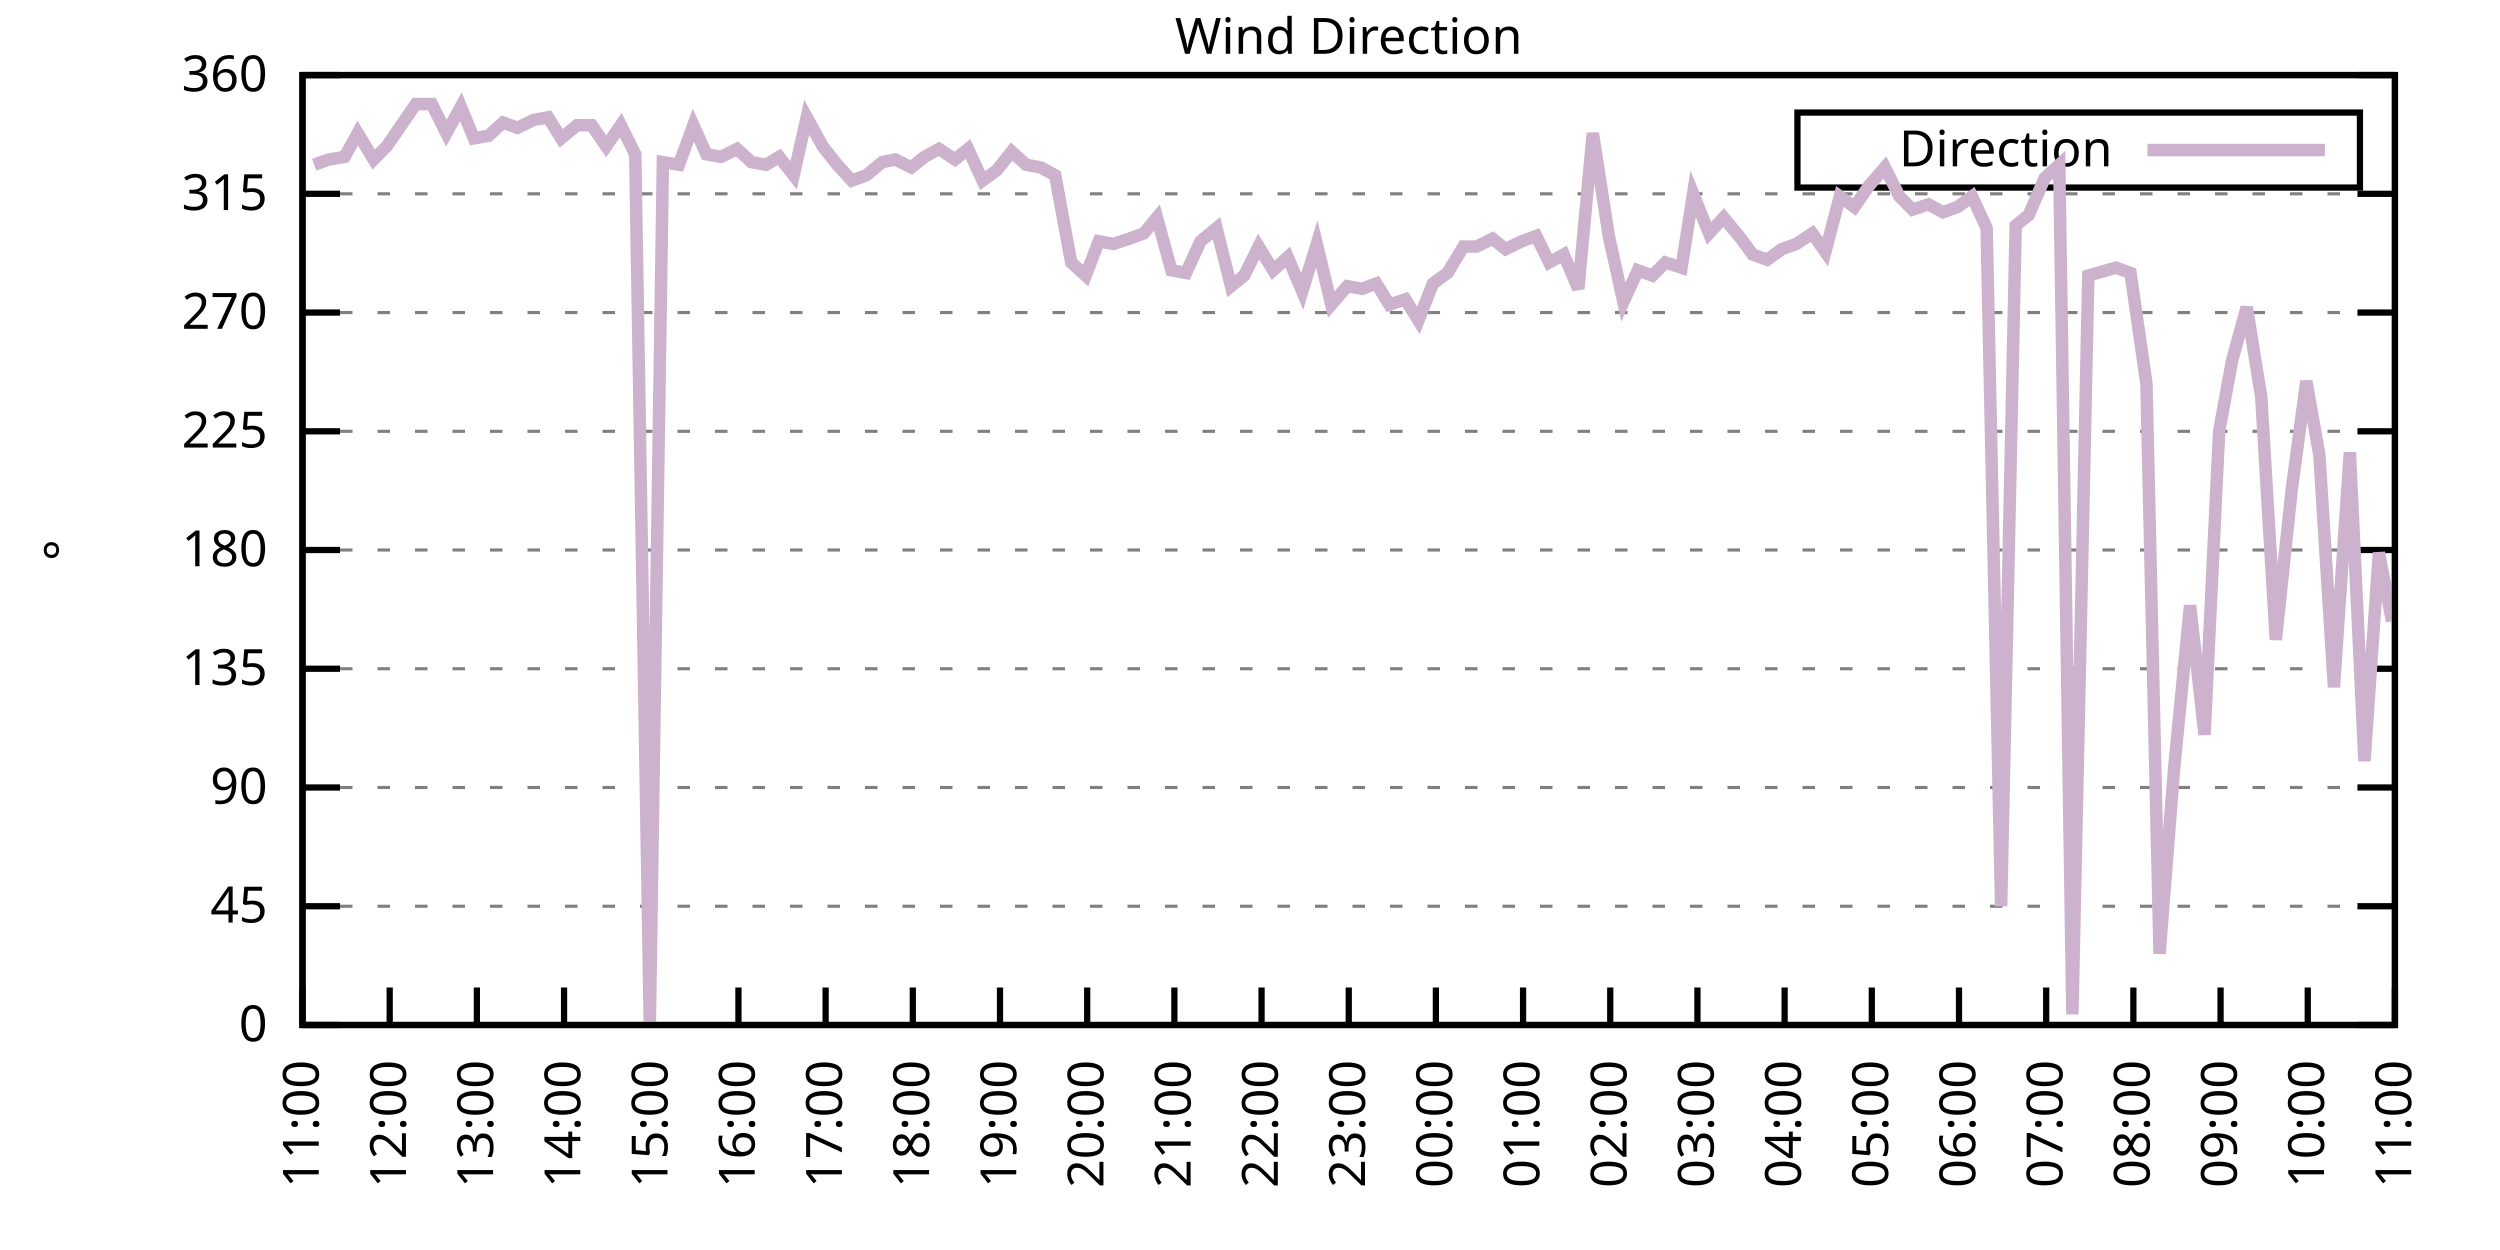
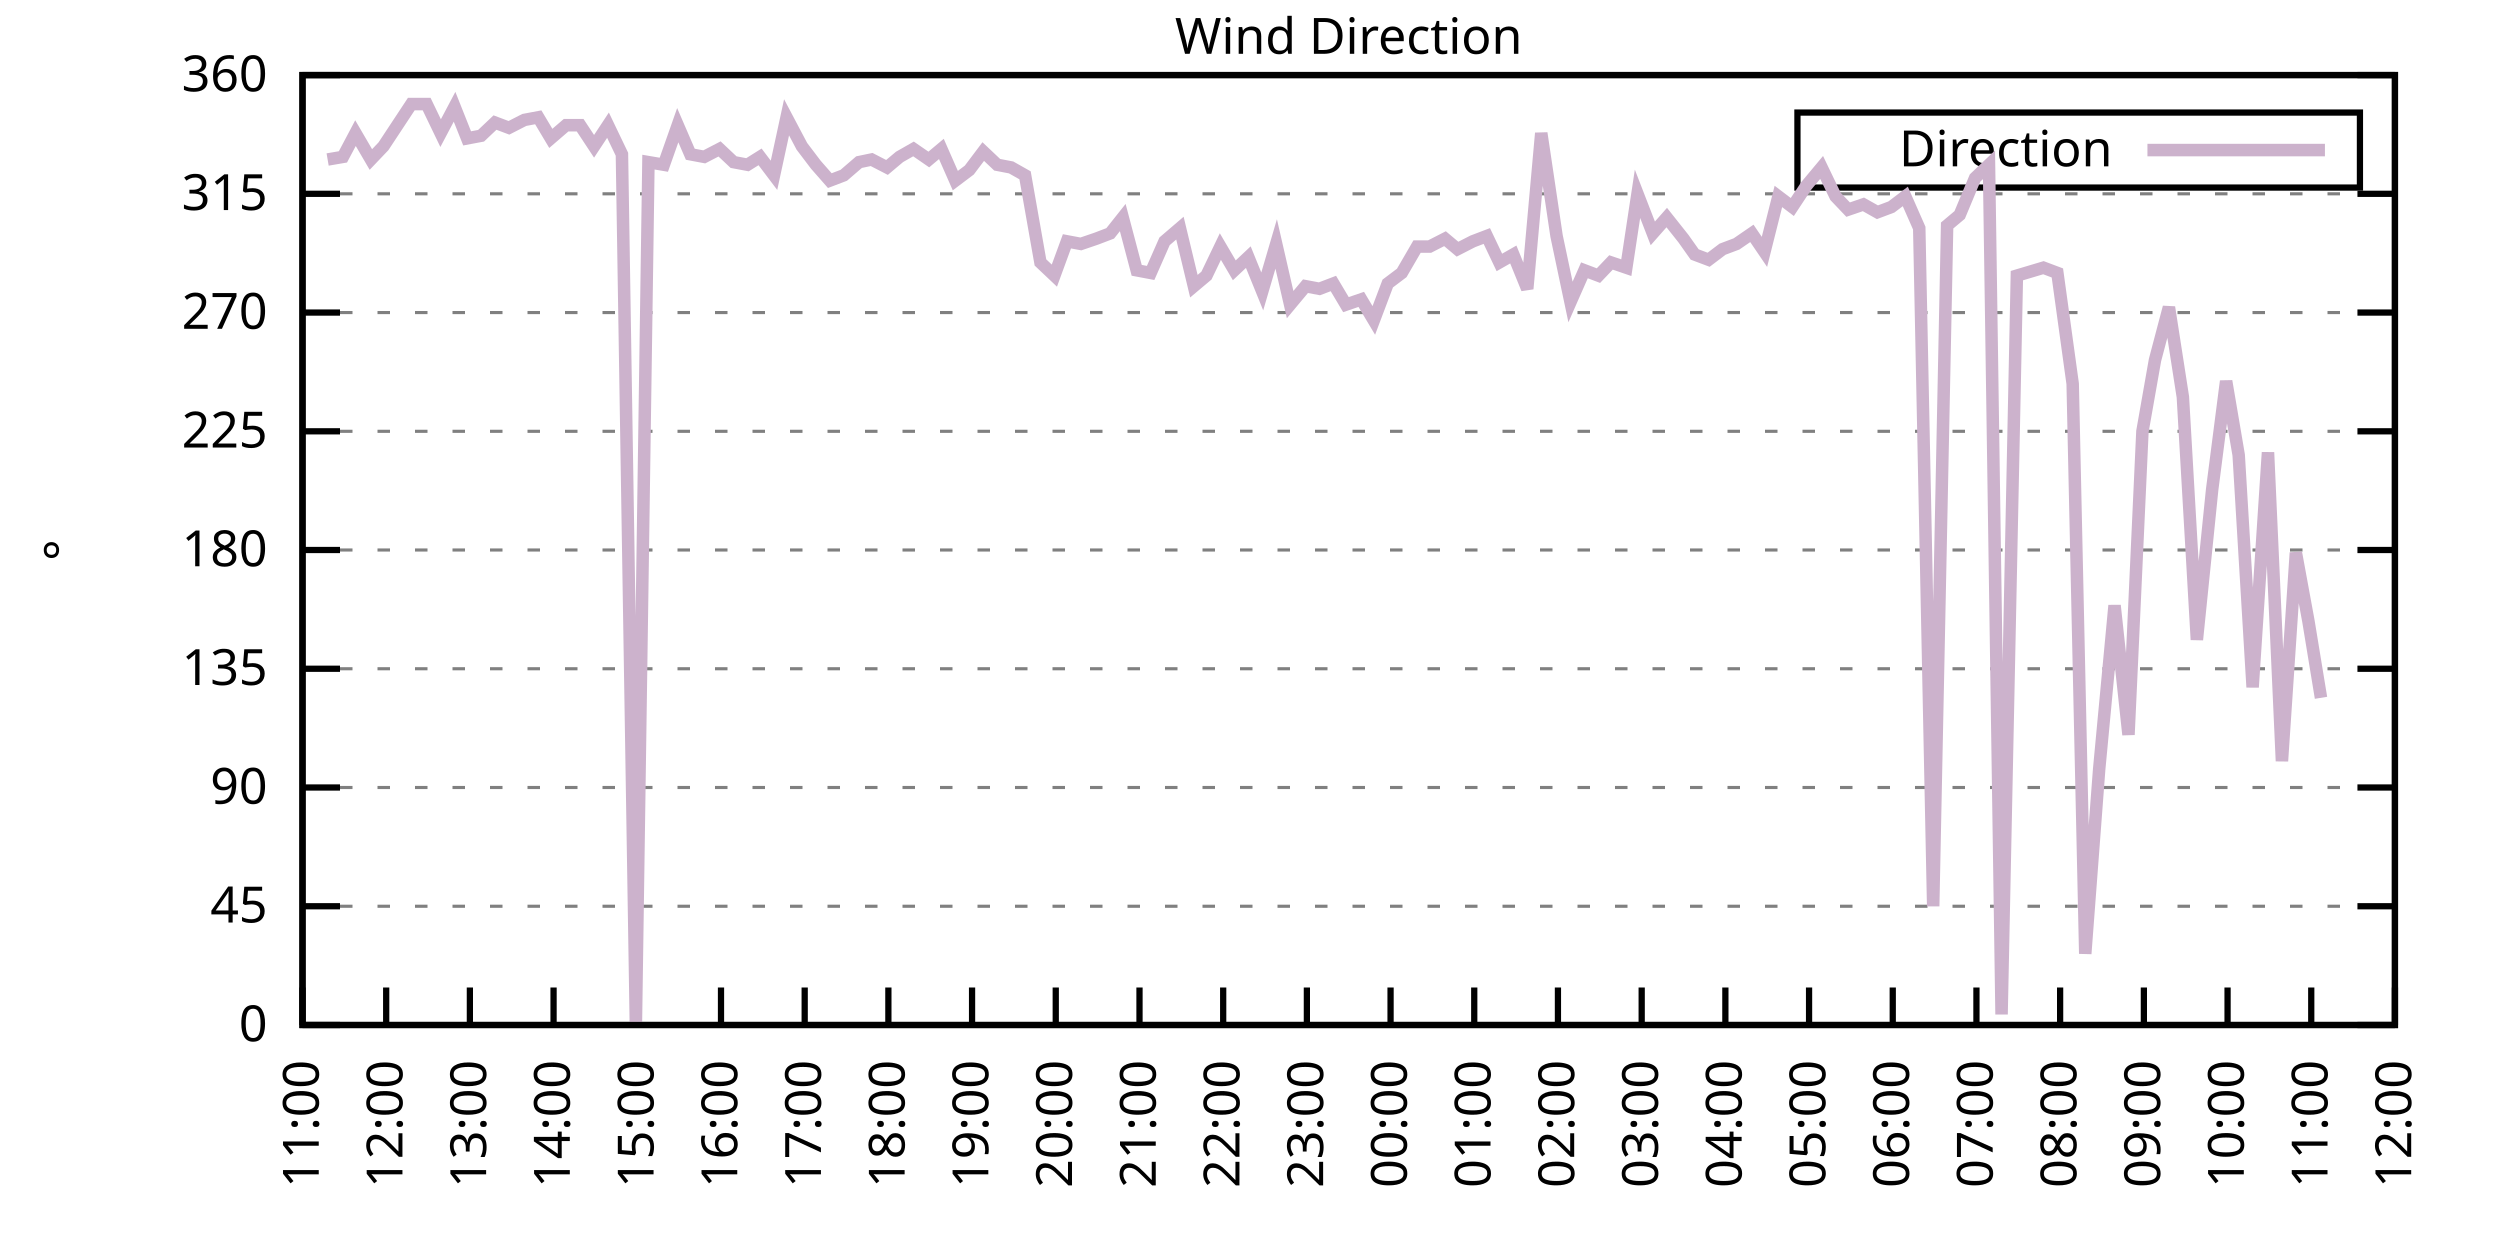
<svg xmlns="http://www.w3.org/2000/svg" xmlns:xlink="http://www.w3.org/1999/xlink" width="400" height="200" viewBox="0 0 400 200">
  <g id="gnuplot_canvas">
    <rect x="0" y="0" width="400" height="200" fill="none" />
    <defs>
      <circle id="gpDot" r="0.5" stroke-width="0.5" stroke="currentColor" />
      <path id="gpPt0" stroke-width="0.333" stroke="currentColor" d="M-1,0 h2 M0,-1 v2" />
      <path id="gpPt1" stroke-width="0.333" stroke="currentColor" d="M-1,-1 L1,1 M1,-1 L-1,1" />
      <path id="gpPt2" stroke-width="0.333" stroke="currentColor" d="M-1,0 L1,0 M0,-1 L0,1 M-1,-1 L1,1 M-1,1 L1,-1" />
      <rect id="gpPt3" stroke-width="0.333" stroke="currentColor" x="-1" y="-1" width="2" height="2" />
      <rect id="gpPt4" stroke-width="0.333" stroke="currentColor" fill="currentColor" x="-1" y="-1" width="2" height="2" />
      <circle id="gpPt5" stroke-width="0.333" stroke="currentColor" cx="0" cy="0" r="1" />
      <use xlink:href="#gpPt5" id="gpPt6" fill="currentColor" stroke="none" />
      <path id="gpPt7" stroke-width="0.333" stroke="currentColor" d="M0,-1.33 L-1.33,0.67 L1.33,0.67 z" />
      <use xlink:href="#gpPt7" id="gpPt8" fill="currentColor" stroke="none" />
      <use xlink:href="#gpPt7" id="gpPt9" stroke="currentColor" transform="rotate(180)" />
      <use xlink:href="#gpPt9" id="gpPt10" fill="currentColor" stroke="none" />
      <use xlink:href="#gpPt3" id="gpPt11" stroke="currentColor" transform="rotate(45)" />
      <use xlink:href="#gpPt11" id="gpPt12" fill="currentColor" stroke="none" />
      <path id="gpPt13" stroke-width="0.333" stroke="currentColor" d="M0,1.330 L1.265,0.411 L0.782,-1.067 L-0.782,-1.076 L-1.265,0.411 z" />
      <use xlink:href="#gpPt13" id="gpPt14" fill="currentColor" stroke="none" />
      <filter id="textbox" filterUnits="objectBoundingBox" x="0" y="0" height="1" width="1">
        <feFlood flood-color="white" flood-opacity="1" result="bgnd" />
        <feComposite in="SourceGraphic" in2="bgnd" operator="atop" />
      </filter>
      <filter id="greybox" filterUnits="objectBoundingBox" x="0" y="0" height="1" width="1">
        <feFlood flood-color="lightgrey" flood-opacity="1" result="grey" />
        <feComposite in="SourceGraphic" in2="grey" operator="atop" />
      </filter>
    </defs>
    <g fill="none" color="white" stroke="currentColor" stroke-width="1.00" stroke-linecap="butt" stroke-linejoin="miter">
</g>
    <g fill="none" color="black" stroke="currentColor" stroke-width="1.00" stroke-linecap="butt" stroke-linejoin="miter">
      <g stroke="none" shape-rendering="crispEdges">
        <polygon fill="rgb(255, 255, 255)" points="48.40,164.00 383.18,164.00 383.18,12.02 48.40,12.02 " />
      </g>
    </g>
    <g fill="none" color="black" stroke="currentColor" stroke-width="1.00" stroke-linecap="butt" stroke-linejoin="miter">
</g>
    <g fill="none" color="black" stroke="black" stroke-width="0.50" stroke-linecap="butt" stroke-linejoin="miter">
</g>
    <g fill="none" color="gray" stroke="currentColor" stroke-width="0.50" stroke-linecap="butt" stroke-linejoin="miter">
      <path stroke="gray" stroke-dasharray="2,4" class="gridline" d="M48.40,164.00 L383.19,164.00  " />
    </g>
    <g fill="none" color="gray" stroke="gray" stroke-width="1.00" stroke-linecap="butt" stroke-linejoin="miter">
</g>
    <g fill="none" color="black" stroke="currentColor" stroke-width="1.00" stroke-linecap="butt" stroke-linejoin="miter">
      <path stroke="black" d="M48.40,164.00 L54.40,164.00 M383.19,164.00 L377.19,164.00  " />
      <g transform="translate(42.80,166.60)" stroke="none" fill="black" font-family="Sans" font-size="8.00" text-anchor="end">
        <text>
          <tspan font-family="Sans"> 0</tspan>
        </text>
      </g>
    </g>
    <g fill="none" color="black" stroke="currentColor" stroke-width="1.00" stroke-linecap="butt" stroke-linejoin="miter">
</g>
    <g fill="none" color="black" stroke="black" stroke-width="0.50" stroke-linecap="butt" stroke-linejoin="miter">
</g>
    <g fill="none" color="gray" stroke="currentColor" stroke-width="0.50" stroke-linecap="butt" stroke-linejoin="miter">
      <path stroke="gray" stroke-dasharray="2,4" class="gridline" d="M48.40,145.00 L383.19,145.00  " />
    </g>
    <g fill="none" color="gray" stroke="gray" stroke-width="1.00" stroke-linecap="butt" stroke-linejoin="miter">
</g>
    <g fill="none" color="black" stroke="currentColor" stroke-width="1.00" stroke-linecap="butt" stroke-linejoin="miter">
      <path stroke="black" d="M48.40,145.00 L54.40,145.00 M383.19,145.00 L377.19,145.00  " />
      <g transform="translate(42.80,147.60)" stroke="none" fill="black" font-family="Sans" font-size="8.00" text-anchor="end">
        <text>
          <tspan font-family="Sans"> 45</tspan>
        </text>
      </g>
    </g>
    <g fill="none" color="black" stroke="currentColor" stroke-width="1.00" stroke-linecap="butt" stroke-linejoin="miter">
</g>
    <g fill="none" color="black" stroke="black" stroke-width="0.50" stroke-linecap="butt" stroke-linejoin="miter">
</g>
    <g fill="none" color="gray" stroke="currentColor" stroke-width="0.50" stroke-linecap="butt" stroke-linejoin="miter">
      <path stroke="gray" stroke-dasharray="2,4" class="gridline" d="M48.40,126.00 L383.19,126.00  " />
    </g>
    <g fill="none" color="gray" stroke="gray" stroke-width="1.00" stroke-linecap="butt" stroke-linejoin="miter">
</g>
    <g fill="none" color="black" stroke="currentColor" stroke-width="1.00" stroke-linecap="butt" stroke-linejoin="miter">
      <path stroke="black" d="M48.40,126.00 L54.40,126.00 M383.19,126.00 L377.19,126.00  " />
      <g transform="translate(42.80,128.60)" stroke="none" fill="black" font-family="Sans" font-size="8.00" text-anchor="end">
        <text>
          <tspan font-family="Sans"> 90</tspan>
        </text>
      </g>
    </g>
    <g fill="none" color="black" stroke="currentColor" stroke-width="1.00" stroke-linecap="butt" stroke-linejoin="miter">
</g>
    <g fill="none" color="black" stroke="black" stroke-width="0.50" stroke-linecap="butt" stroke-linejoin="miter">
</g>
    <g fill="none" color="gray" stroke="currentColor" stroke-width="0.50" stroke-linecap="butt" stroke-linejoin="miter">
      <path stroke="gray" stroke-dasharray="2,4" class="gridline" d="M48.40,107.00 L383.19,107.00  " />
    </g>
    <g fill="none" color="gray" stroke="gray" stroke-width="1.00" stroke-linecap="butt" stroke-linejoin="miter">
</g>
    <g fill="none" color="black" stroke="currentColor" stroke-width="1.00" stroke-linecap="butt" stroke-linejoin="miter">
      <path stroke="black" d="M48.40,107.00 L54.40,107.00 M383.19,107.00 L377.19,107.00  " />
      <g transform="translate(42.80,109.60)" stroke="none" fill="black" font-family="Sans" font-size="8.00" text-anchor="end">
        <text>
          <tspan font-family="Sans"> 135</tspan>
        </text>
      </g>
    </g>
    <g fill="none" color="black" stroke="currentColor" stroke-width="1.00" stroke-linecap="butt" stroke-linejoin="miter">
</g>
    <g fill="none" color="black" stroke="black" stroke-width="0.50" stroke-linecap="butt" stroke-linejoin="miter">
</g>
    <g fill="none" color="gray" stroke="currentColor" stroke-width="0.50" stroke-linecap="butt" stroke-linejoin="miter">
      <path stroke="gray" stroke-dasharray="2,4" class="gridline" d="M48.40,88.00 L383.19,88.00  " />
    </g>
    <g fill="none" color="gray" stroke="gray" stroke-width="1.00" stroke-linecap="butt" stroke-linejoin="miter">
</g>
    <g fill="none" color="black" stroke="currentColor" stroke-width="1.00" stroke-linecap="butt" stroke-linejoin="miter">
      <path stroke="black" d="M48.40,88.00 L54.40,88.00 M383.19,88.00 L377.19,88.00  " />
      <g transform="translate(42.80,90.60)" stroke="none" fill="black" font-family="Sans" font-size="8.00" text-anchor="end">
        <text>
          <tspan font-family="Sans"> 180</tspan>
        </text>
      </g>
    </g>
    <g fill="none" color="black" stroke="currentColor" stroke-width="1.00" stroke-linecap="butt" stroke-linejoin="miter">
</g>
    <g fill="none" color="black" stroke="black" stroke-width="0.50" stroke-linecap="butt" stroke-linejoin="miter">
</g>
    <g fill="none" color="gray" stroke="currentColor" stroke-width="0.50" stroke-linecap="butt" stroke-linejoin="miter">
      <path stroke="gray" stroke-dasharray="2,4" class="gridline" d="M48.40,69.01 L383.19,69.01  " />
    </g>
    <g fill="none" color="gray" stroke="gray" stroke-width="1.00" stroke-linecap="butt" stroke-linejoin="miter">
</g>
    <g fill="none" color="black" stroke="currentColor" stroke-width="1.00" stroke-linecap="butt" stroke-linejoin="miter">
      <path stroke="black" d="M48.40,69.01 L54.40,69.01 M383.19,69.01 L377.19,69.01  " />
      <g transform="translate(42.80,71.61)" stroke="none" fill="black" font-family="Sans" font-size="8.00" text-anchor="end">
        <text>
          <tspan font-family="Sans"> 225</tspan>
        </text>
      </g>
    </g>
    <g fill="none" color="black" stroke="currentColor" stroke-width="1.00" stroke-linecap="butt" stroke-linejoin="miter">
</g>
    <g fill="none" color="black" stroke="black" stroke-width="0.50" stroke-linecap="butt" stroke-linejoin="miter">
</g>
    <g fill="none" color="gray" stroke="currentColor" stroke-width="0.50" stroke-linecap="butt" stroke-linejoin="miter">
      <path stroke="gray" stroke-dasharray="2,4" class="gridline" d="M48.40,50.01 L383.19,50.01  " />
    </g>
    <g fill="none" color="gray" stroke="gray" stroke-width="1.00" stroke-linecap="butt" stroke-linejoin="miter">
</g>
    <g fill="none" color="black" stroke="currentColor" stroke-width="1.00" stroke-linecap="butt" stroke-linejoin="miter">
      <path stroke="black" d="M48.40,50.01 L54.40,50.01 M383.19,50.01 L377.19,50.01  " />
      <g transform="translate(42.80,52.61)" stroke="none" fill="black" font-family="Sans" font-size="8.00" text-anchor="end">
        <text>
          <tspan font-family="Sans"> 270</tspan>
        </text>
      </g>
    </g>
    <g fill="none" color="black" stroke="currentColor" stroke-width="1.00" stroke-linecap="butt" stroke-linejoin="miter">
</g>
    <g fill="none" color="black" stroke="black" stroke-width="0.50" stroke-linecap="butt" stroke-linejoin="miter">
</g>
    <g fill="none" color="gray" stroke="currentColor" stroke-width="0.50" stroke-linecap="butt" stroke-linejoin="miter">
      <path stroke="gray" stroke-dasharray="2,4" class="gridline" d="M48.40,31.01 L383.19,31.01  " />
    </g>
    <g fill="none" color="gray" stroke="gray" stroke-width="1.00" stroke-linecap="butt" stroke-linejoin="miter">
</g>
    <g fill="none" color="black" stroke="currentColor" stroke-width="1.00" stroke-linecap="butt" stroke-linejoin="miter">
      <path stroke="black" d="M48.40,31.01 L54.40,31.01 M383.19,31.01 L377.19,31.01  " />
      <g transform="translate(42.80,33.61)" stroke="none" fill="black" font-family="Sans" font-size="8.00" text-anchor="end">
        <text>
          <tspan font-family="Sans"> 315</tspan>
        </text>
      </g>
    </g>
    <g fill="none" color="black" stroke="currentColor" stroke-width="1.00" stroke-linecap="butt" stroke-linejoin="miter">
</g>
    <g fill="none" color="black" stroke="black" stroke-width="0.50" stroke-linecap="butt" stroke-linejoin="miter">
</g>
    <g fill="none" color="gray" stroke="currentColor" stroke-width="0.50" stroke-linecap="butt" stroke-linejoin="miter">
      <path stroke="gray" stroke-dasharray="2,4" class="gridline" d="M48.40,12.01 L383.19,12.01  " />
    </g>
    <g fill="none" color="gray" stroke="gray" stroke-width="1.00" stroke-linecap="butt" stroke-linejoin="miter">
</g>
    <g fill="none" color="black" stroke="currentColor" stroke-width="1.00" stroke-linecap="butt" stroke-linejoin="miter">
      <path stroke="black" d="M48.40,12.01 L54.40,12.01 M383.19,12.01 L377.19,12.01  " />
      <g transform="translate(42.80,14.61)" stroke="none" fill="black" font-family="Sans" font-size="8.00" text-anchor="end">
        <text>
          <tspan font-family="Sans"> 360</tspan>
        </text>
      </g>
    </g>
    <g fill="none" color="black" stroke="currentColor" stroke-width="1.00" stroke-linecap="butt" stroke-linejoin="miter">
      <path stroke="black" d="M48.40,164.00 L48.40,158.00  " />
      <g transform="translate(51.00,169.60) rotate(270.00)" stroke="none" fill="black" font-family="Sans" font-size="8.00" text-anchor="end">
        <text>
          <tspan font-family="Sans">11:00</tspan>
        </text>
      </g>
    </g>
    <g fill="none" color="black" stroke="currentColor" stroke-width="1.00" stroke-linecap="butt" stroke-linejoin="miter">
-       <path stroke="black" d="M62.35,164.00 L62.35,158.00  " />
-       <g transform="translate(64.95,169.60) rotate(270.00)" stroke="none" fill="black" font-family="Sans" font-size="8.00" text-anchor="end">
+       <path stroke="black" d="M61.79,164.00 L61.79,158.00  " />
+       <g transform="translate(64.39,169.60) rotate(270.00)" stroke="none" fill="black" font-family="Sans" font-size="8.00" text-anchor="end">
        <text>
          <tspan font-family="Sans">12:00</tspan>
        </text>
      </g>
    </g>
    <g fill="none" color="black" stroke="currentColor" stroke-width="1.00" stroke-linecap="butt" stroke-linejoin="miter">
-       <path stroke="black" d="M76.30,164.00 L76.30,158.00  " />
-       <g transform="translate(78.90,169.60) rotate(270.00)" stroke="none" fill="black" font-family="Sans" font-size="8.00" text-anchor="end">
+       <path stroke="black" d="M75.18,164.00 L75.18,158.00  " />
+       <g transform="translate(77.78,169.60) rotate(270.00)" stroke="none" fill="black" font-family="Sans" font-size="8.00" text-anchor="end">
        <text>
          <tspan font-family="Sans">13:00</tspan>
        </text>
      </g>
    </g>
    <g fill="none" color="black" stroke="currentColor" stroke-width="1.00" stroke-linecap="butt" stroke-linejoin="miter">
-       <path stroke="black" d="M90.25,164.00 L90.25,158.00  " />
-       <g transform="translate(92.85,169.60) rotate(270.00)" stroke="none" fill="black" font-family="Sans" font-size="8.00" text-anchor="end">
+       <path stroke="black" d="M88.57,164.00 L88.57,158.00  " />
+       <g transform="translate(91.17,169.60) rotate(270.00)" stroke="none" fill="black" font-family="Sans" font-size="8.00" text-anchor="end">
        <text>
          <tspan font-family="Sans">14:00</tspan>
        </text>
      </g>
    </g>
    <g fill="none" color="black" stroke="currentColor" stroke-width="1.00" stroke-linecap="butt" stroke-linejoin="miter">
-       <path stroke="black" d="M104.20,164.00 L104.20,158.00  " />
-       <g transform="translate(106.80,169.60) rotate(270.00)" stroke="none" fill="black" font-family="Sans" font-size="8.00" text-anchor="end">
+       <path stroke="black" d="M101.97,164.00 L101.97,158.00  " />
+       <g transform="translate(104.57,169.60) rotate(270.00)" stroke="none" fill="black" font-family="Sans" font-size="8.00" text-anchor="end">
        <text>
          <tspan font-family="Sans">15:00</tspan>
        </text>
      </g>
    </g>
    <g fill="none" color="black" stroke="currentColor" stroke-width="1.00" stroke-linecap="butt" stroke-linejoin="miter">
-       <path stroke="black" d="M118.15,164.00 L118.15,158.00  " />
-       <g transform="translate(120.75,169.60) rotate(270.00)" stroke="none" fill="black" font-family="Sans" font-size="8.00" text-anchor="end">
+       <path stroke="black" d="M115.36,164.00 L115.36,158.00  " />
+       <g transform="translate(117.96,169.60) rotate(270.00)" stroke="none" fill="black" font-family="Sans" font-size="8.00" text-anchor="end">
        <text>
          <tspan font-family="Sans">16:00</tspan>
        </text>
      </g>
    </g>
    <g fill="none" color="black" stroke="currentColor" stroke-width="1.00" stroke-linecap="butt" stroke-linejoin="miter">
-       <path stroke="black" d="M132.10,164.00 L132.10,158.00  " />
-       <g transform="translate(134.70,169.60) rotate(270.00)" stroke="none" fill="black" font-family="Sans" font-size="8.00" text-anchor="end">
+       <path stroke="black" d="M128.75,164.00 L128.75,158.00  " />
+       <g transform="translate(131.35,169.60) rotate(270.00)" stroke="none" fill="black" font-family="Sans" font-size="8.00" text-anchor="end">
        <text>
          <tspan font-family="Sans">17:00</tspan>
        </text>
      </g>
    </g>
    <g fill="none" color="black" stroke="currentColor" stroke-width="1.00" stroke-linecap="butt" stroke-linejoin="miter">
-       <path stroke="black" d="M146.05,164.00 L146.05,158.00  " />
-       <g transform="translate(148.65,169.60) rotate(270.00)" stroke="none" fill="black" font-family="Sans" font-size="8.00" text-anchor="end">
+       <path stroke="black" d="M142.14,164.00 L142.14,158.00  " />
+       <g transform="translate(144.74,169.60) rotate(270.00)" stroke="none" fill="black" font-family="Sans" font-size="8.00" text-anchor="end">
        <text>
          <tspan font-family="Sans">18:00</tspan>
        </text>
      </g>
    </g>
    <g fill="none" color="black" stroke="currentColor" stroke-width="1.00" stroke-linecap="butt" stroke-linejoin="miter">
-       <path stroke="black" d="M160.00,164.00 L160.00,158.00  " />
-       <g transform="translate(162.60,169.60) rotate(270.00)" stroke="none" fill="black" font-family="Sans" font-size="8.00" text-anchor="end">
+       <path stroke="black" d="M155.53,164.00 L155.53,158.00  " />
+       <g transform="translate(158.13,169.60) rotate(270.00)" stroke="none" fill="black" font-family="Sans" font-size="8.00" text-anchor="end">
        <text>
          <tspan font-family="Sans">19:00</tspan>
        </text>
      </g>
    </g>
    <g fill="none" color="black" stroke="currentColor" stroke-width="1.00" stroke-linecap="butt" stroke-linejoin="miter">
-       <path stroke="black" d="M173.95,164.00 L173.95,158.00  " />
-       <g transform="translate(176.55,169.60) rotate(270.00)" stroke="none" fill="black" font-family="Sans" font-size="8.00" text-anchor="end">
+       <path stroke="black" d="M168.92,164.00 L168.92,158.00  " />
+       <g transform="translate(171.52,169.60) rotate(270.00)" stroke="none" fill="black" font-family="Sans" font-size="8.00" text-anchor="end">
        <text>
          <tspan font-family="Sans">20:00</tspan>
        </text>
      </g>
    </g>
    <g fill="none" color="black" stroke="currentColor" stroke-width="1.00" stroke-linecap="butt" stroke-linejoin="miter">
-       <path stroke="black" d="M187.90,164.00 L187.90,158.00  " />
-       <g transform="translate(190.50,169.60) rotate(270.00)" stroke="none" fill="black" font-family="Sans" font-size="8.00" text-anchor="end">
+       <path stroke="black" d="M182.32,164.00 L182.32,158.00  " />
+       <g transform="translate(184.92,169.60) rotate(270.00)" stroke="none" fill="black" font-family="Sans" font-size="8.00" text-anchor="end">
        <text>
          <tspan font-family="Sans">21:00</tspan>
        </text>
      </g>
    </g>
    <g fill="none" color="black" stroke="currentColor" stroke-width="1.00" stroke-linecap="butt" stroke-linejoin="miter">
-       <path stroke="black" d="M201.85,164.00 L201.85,158.00  " />
-       <g transform="translate(204.45,169.60) rotate(270.00)" stroke="none" fill="black" font-family="Sans" font-size="8.00" text-anchor="end">
+       <path stroke="black" d="M195.71,164.00 L195.71,158.00  " />
+       <g transform="translate(198.31,169.60) rotate(270.00)" stroke="none" fill="black" font-family="Sans" font-size="8.00" text-anchor="end">
        <text>
          <tspan font-family="Sans">22:00</tspan>
        </text>
      </g>
    </g>
    <g fill="none" color="black" stroke="currentColor" stroke-width="1.00" stroke-linecap="butt" stroke-linejoin="miter">
-       <path stroke="black" d="M215.80,164.00 L215.80,158.00  " />
-       <g transform="translate(218.40,169.60) rotate(270.00)" stroke="none" fill="black" font-family="Sans" font-size="8.00" text-anchor="end">
+       <path stroke="black" d="M209.10,164.00 L209.10,158.00  " />
+       <g transform="translate(211.70,169.60) rotate(270.00)" stroke="none" fill="black" font-family="Sans" font-size="8.00" text-anchor="end">
        <text>
          <tspan font-family="Sans">23:00</tspan>
        </text>
      </g>
    </g>
    <g fill="none" color="black" stroke="currentColor" stroke-width="1.00" stroke-linecap="butt" stroke-linejoin="miter">
-       <path stroke="black" d="M229.74,164.00 L229.74,158.00  " />
-       <g transform="translate(232.34,169.60) rotate(270.00)" stroke="none" fill="black" font-family="Sans" font-size="8.00" text-anchor="end">
+       <path stroke="black" d="M222.49,164.00 L222.49,158.00  " />
+       <g transform="translate(225.09,169.60) rotate(270.00)" stroke="none" fill="black" font-family="Sans" font-size="8.00" text-anchor="end">
        <text>
          <tspan font-family="Sans">00:00</tspan>
        </text>
      </g>
    </g>
    <g fill="none" color="black" stroke="currentColor" stroke-width="1.00" stroke-linecap="butt" stroke-linejoin="miter">
-       <path stroke="black" d="M243.69,164.00 L243.69,158.00  " />
-       <g transform="translate(246.29,169.60) rotate(270.00)" stroke="none" fill="black" font-family="Sans" font-size="8.00" text-anchor="end">
+       <path stroke="black" d="M235.88,164.00 L235.88,158.00  " />
+       <g transform="translate(238.48,169.60) rotate(270.00)" stroke="none" fill="black" font-family="Sans" font-size="8.00" text-anchor="end">
        <text>
          <tspan font-family="Sans">01:00</tspan>
        </text>
      </g>
    </g>
    <g fill="none" color="black" stroke="currentColor" stroke-width="1.00" stroke-linecap="butt" stroke-linejoin="miter">
-       <path stroke="black" d="M257.64,164.00 L257.64,158.00  " />
-       <g transform="translate(260.24,169.60) rotate(270.00)" stroke="none" fill="black" font-family="Sans" font-size="8.00" text-anchor="end">
+       <path stroke="black" d="M249.27,164.00 L249.27,158.00  " />
+       <g transform="translate(251.87,169.60) rotate(270.00)" stroke="none" fill="black" font-family="Sans" font-size="8.00" text-anchor="end">
        <text>
          <tspan font-family="Sans">02:00</tspan>
        </text>
      </g>
    </g>
    <g fill="none" color="black" stroke="currentColor" stroke-width="1.00" stroke-linecap="butt" stroke-linejoin="miter">
-       <path stroke="black" d="M271.59,164.00 L271.59,158.00  " />
-       <g transform="translate(274.19,169.60) rotate(270.00)" stroke="none" fill="black" font-family="Sans" font-size="8.00" text-anchor="end">
+       <path stroke="black" d="M262.67,164.00 L262.67,158.00  " />
+       <g transform="translate(265.27,169.60) rotate(270.00)" stroke="none" fill="black" font-family="Sans" font-size="8.00" text-anchor="end">
        <text>
          <tspan font-family="Sans">03:00</tspan>
        </text>
      </g>
    </g>
    <g fill="none" color="black" stroke="currentColor" stroke-width="1.00" stroke-linecap="butt" stroke-linejoin="miter">
-       <path stroke="black" d="M285.54,164.00 L285.54,158.00  " />
-       <g transform="translate(288.14,169.60) rotate(270.00)" stroke="none" fill="black" font-family="Sans" font-size="8.00" text-anchor="end">
+       <path stroke="black" d="M276.06,164.00 L276.06,158.00  " />
+       <g transform="translate(278.66,169.60) rotate(270.00)" stroke="none" fill="black" font-family="Sans" font-size="8.00" text-anchor="end">
        <text>
          <tspan font-family="Sans">04:00</tspan>
        </text>
      </g>
    </g>
    <g fill="none" color="black" stroke="currentColor" stroke-width="1.00" stroke-linecap="butt" stroke-linejoin="miter">
-       <path stroke="black" d="M299.49,164.00 L299.49,158.00  " />
-       <g transform="translate(302.09,169.60) rotate(270.00)" stroke="none" fill="black" font-family="Sans" font-size="8.00" text-anchor="end">
+       <path stroke="black" d="M289.45,164.00 L289.45,158.00  " />
+       <g transform="translate(292.05,169.60) rotate(270.00)" stroke="none" fill="black" font-family="Sans" font-size="8.00" text-anchor="end">
        <text>
          <tspan font-family="Sans">05:00</tspan>
        </text>
      </g>
    </g>
    <g fill="none" color="black" stroke="currentColor" stroke-width="1.00" stroke-linecap="butt" stroke-linejoin="miter">
-       <path stroke="black" d="M313.44,164.00 L313.44,158.00  " />
-       <g transform="translate(316.04,169.60) rotate(270.00)" stroke="none" fill="black" font-family="Sans" font-size="8.00" text-anchor="end">
+       <path stroke="black" d="M302.84,164.00 L302.84,158.00  " />
+       <g transform="translate(305.44,169.60) rotate(270.00)" stroke="none" fill="black" font-family="Sans" font-size="8.00" text-anchor="end">
        <text>
          <tspan font-family="Sans">06:00</tspan>
        </text>
      </g>
    </g>
    <g fill="none" color="black" stroke="currentColor" stroke-width="1.00" stroke-linecap="butt" stroke-linejoin="miter">
-       <path stroke="black" d="M327.39,164.00 L327.39,158.00  " />
-       <g transform="translate(329.99,169.60) rotate(270.00)" stroke="none" fill="black" font-family="Sans" font-size="8.00" text-anchor="end">
+       <path stroke="black" d="M316.23,164.00 L316.23,158.00  " />
+       <g transform="translate(318.83,169.60) rotate(270.00)" stroke="none" fill="black" font-family="Sans" font-size="8.00" text-anchor="end">
        <text>
          <tspan font-family="Sans">07:00</tspan>
        </text>
      </g>
    </g>
    <g fill="none" color="black" stroke="currentColor" stroke-width="1.00" stroke-linecap="butt" stroke-linejoin="miter">
-       <path stroke="black" d="M341.34,164.00 L341.34,158.00  " />
-       <g transform="translate(343.94,169.60) rotate(270.00)" stroke="none" fill="black" font-family="Sans" font-size="8.00" text-anchor="end">
+       <path stroke="black" d="M329.62,164.00 L329.62,158.00  " />
+       <g transform="translate(332.22,169.60) rotate(270.00)" stroke="none" fill="black" font-family="Sans" font-size="8.00" text-anchor="end">
        <text>
          <tspan font-family="Sans">08:00</tspan>
        </text>
      </g>
    </g>
    <g fill="none" color="black" stroke="currentColor" stroke-width="1.00" stroke-linecap="butt" stroke-linejoin="miter">
-       <path stroke="black" d="M355.29,164.00 L355.29,158.00  " />
-       <g transform="translate(357.89,169.60) rotate(270.00)" stroke="none" fill="black" font-family="Sans" font-size="8.00" text-anchor="end">
+       <path stroke="black" d="M343.02,164.00 L343.02,158.00  " />
+       <g transform="translate(345.62,169.60) rotate(270.00)" stroke="none" fill="black" font-family="Sans" font-size="8.00" text-anchor="end">
        <text>
          <tspan font-family="Sans">09:00</tspan>
        </text>
      </g>
    </g>
    <g fill="none" color="black" stroke="currentColor" stroke-width="1.00" stroke-linecap="butt" stroke-linejoin="miter">
-       <path stroke="black" d="M369.24,164.00 L369.24,158.00  " />
-       <g transform="translate(371.84,169.60) rotate(270.00)" stroke="none" fill="black" font-family="Sans" font-size="8.00" text-anchor="end">
+       <path stroke="black" d="M356.41,164.00 L356.41,158.00  " />
+       <g transform="translate(359.01,169.60) rotate(270.00)" stroke="none" fill="black" font-family="Sans" font-size="8.00" text-anchor="end">
        <text>
          <tspan font-family="Sans">10:00</tspan>
+         </text>
+       </g>
+     </g>
+     <g fill="none" color="black" stroke="currentColor" stroke-width="1.00" stroke-linecap="butt" stroke-linejoin="miter">
+       <path stroke="black" d="M369.80,164.00 L369.80,158.00  " />
+       <g transform="translate(372.40,169.60) rotate(270.00)" stroke="none" fill="black" font-family="Sans" font-size="8.00" text-anchor="end">
+         <text>
+           <tspan font-family="Sans">11:00</tspan>
        </text>
      </g>
    </g>
    <g fill="none" color="black" stroke="currentColor" stroke-width="1.00" stroke-linecap="butt" stroke-linejoin="miter">
      <path stroke="black" d="M383.19,164.00 L383.19,158.00  " />
      <g transform="translate(385.79,169.60) rotate(270.00)" stroke="none" fill="black" font-family="Sans" font-size="8.00" text-anchor="end">
        <text>
-           <tspan font-family="Sans">11:00</tspan>
+           <tspan font-family="Sans">12:00</tspan>
        </text>
      </g>
    </g>
    <g fill="none" color="black" stroke="currentColor" stroke-width="1.00" stroke-linecap="butt" stroke-linejoin="miter">
</g>
    <g fill="none" color="black" stroke="currentColor" stroke-width="1.00" stroke-linecap="butt" stroke-linejoin="miter">
      <path stroke="black" d="M48.40,12.01 L48.40,164.00 L383.19,164.00 L383.19,12.01 L48.40,12.01 Z  " />
    </g>
    <g fill="none" color="black" stroke="currentColor" stroke-width="1.00" stroke-linecap="butt" stroke-linejoin="miter">
</g>
    <g fill="none" color="black" stroke="currentColor" stroke-width="1.00" stroke-linecap="butt" stroke-linejoin="miter">
      <path stroke="black" d="M287.59,30.01 L287.59,18.01 L377.59,18.01 L377.59,30.01 L287.59,30.01 Z  " />
    </g>
    <g id="Wind_direction_plot_1">
      <g fill="none" color="white" stroke="black" stroke-width="2.00" stroke-linecap="butt" stroke-linejoin="miter">
</g>
      <g fill="none" color="black" stroke="currentColor" stroke-width="2.00" stroke-linecap="butt" stroke-linejoin="miter">
        <g transform="translate(337.99,26.61)" stroke="none" fill="black" font-family="Sans" font-size="8.00" text-anchor="end">
          <text>
            <tspan font-family="Sans">Direction</tspan>
          </text>
        </g>
      </g>
      <g fill="none" color="black" stroke="currentColor" stroke-width="2.00" stroke-linecap="butt" stroke-linejoin="miter">
-         <path stroke="rgb(204, 178, 204)" d="M343.59,24.01 L371.99,24.01 M50.26,26.36 L52.58,25.52 L55.14,25.10 L57.23,21.30 L59.79,25.52 L61.88,23.41   L64.21,20.03 L66.53,16.65 L69.09,16.65 L71.42,21.30 L73.74,17.08 L75.83,22.14 L78.16,21.72 L80.48,19.61   L82.81,20.45 L85.37,19.19 L87.69,18.77 L89.78,22.14 L92.34,20.03 L94.67,20.03 L96.99,23.41 L99.32,20.03   L101.64,24.68 L103.97,164.00 L106.06,25.94 L108.62,26.36 L110.94,20.03 L113.03,24.68 L115.36,25.10 L117.92,23.83   L120.24,25.94 L122.57,26.36 L124.66,25.10 L126.98,28.05 L129.08,18.77 L131.63,23.41 L133.96,26.36 L136.28,28.90   L138.61,28.05 L141.16,25.94 L143.26,25.52 L145.81,26.79 L147.91,25.10 L150.23,23.83 L152.79,25.52 L154.88,23.83   L157.21,28.90 L159.53,27.21 L161.86,24.25 L164.18,26.36 L166.51,26.79 L168.83,28.05 L171.39,41.99 L173.71,44.10   L175.81,38.61 L178.13,39.03 L180.69,38.19 L183.01,37.34 L185.11,34.81 L187.43,43.25 L189.76,43.67 L192.08,38.61   L194.64,36.50 L196.96,45.79 L199.06,44.10 L201.38,39.45 L203.71,43.25 L206.03,41.14 L208.36,46.63 L210.68,39.03   L213.01,48.74 L215.56,45.79 L217.89,46.21 L220.21,45.36 L222.30,48.74 L224.86,47.90 L226.95,51.27 L229.28,45.36   L231.60,43.67 L234.16,39.45 L236.25,39.45 L238.81,38.19 L240.90,39.87 L243.46,38.61 L245.79,37.76 L247.88,41.99   L250.20,40.72 L252.53,46.21 L254.85,21.30 L257.41,37.76 L259.74,48.32 L262.06,43.25 L264.39,44.10 L266.48,41.99   L269.04,42.83 L270.90,31.01 L273.45,37.34 L275.78,34.81 L278.57,38.19 L280.43,40.72 L282.75,41.56 L285.08,39.87   L287.40,39.03 L289.96,37.34 L292.05,40.30 L294.38,31.43 L296.70,33.12 L299.03,29.74 L301.58,26.79 L303.91,31.43   L306.00,33.54 L308.56,32.70 L310.88,33.96 L313.21,33.12 L315.53,31.43 L317.86,36.50 L320.18,145.00 L322.51,36.08   L324.60,34.39 L327.16,28.48 L329.48,26.36 L331.58,162.31 L334.13,44.10 L338.55,42.83 L340.88,43.67 L343.43,61.41   L345.53,152.60 L347.85,123.05 L350.41,96.87 L352.73,117.56 L355.06,69.01 L357.15,57.61 L359.48,49.16 L361.80,63.52   L364.13,102.36 L366.68,78.29 L369.01,60.98 L371.10,72.81 L373.43,109.96 L375.98,72.38 L378.31,121.78 L380.63,88.43   L382.73,99.40  " />
+         <path stroke="rgb(204, 178, 204)" d="M343.59,24.01 L371.99,24.01 M52.42,25.52 L54.87,25.10 L56.88,21.30 L59.34,25.52 L61.35,23.41 L63.58,20.03   L65.81,16.65 L68.26,16.65 L70.50,21.30 L72.73,17.08 L74.74,22.14 L76.97,21.72 L79.20,19.61 L81.43,20.45   L83.89,19.19 L86.12,18.77 L88.13,22.14 L90.58,20.03 L92.82,20.03 L95.05,23.41 L97.28,20.03 L99.51,24.68   L101.74,164.00 L103.75,25.94 L106.21,26.36 L108.44,20.03 L110.45,24.68 L112.68,25.10 L115.13,23.83 L117.37,25.94   L119.60,26.36 L121.61,25.10 L123.84,28.05 L125.85,18.77 L128.30,23.41 L130.54,26.36 L132.77,28.90 L135.00,28.05   L137.45,25.94 L139.46,25.52 L141.92,26.79 L143.93,25.10 L146.16,23.83 L148.61,25.52 L150.62,23.83 L152.85,28.90   L155.09,27.21 L157.32,24.25 L159.55,26.36 L161.78,26.79 L164.01,28.05 L166.47,41.99 L168.70,44.10 L170.71,38.61   L172.94,39.03 L175.40,38.19 L177.63,37.34 L179.64,34.81 L181.87,43.25 L184.10,43.67 L186.33,38.61 L188.79,36.50   L191.02,45.79 L193.03,44.10 L195.26,39.45 L197.49,43.25 L199.73,41.14 L201.96,46.63 L204.19,39.03 L206.42,48.74   L208.88,45.79 L211.11,46.21 L213.34,45.36 L215.35,48.74 L217.80,47.90 L219.81,51.27 L222.04,45.36 L224.28,43.67   L226.73,39.45 L228.74,39.45 L231.20,38.19 L233.20,39.87 L235.66,38.61 L237.89,37.76 L239.90,41.99 L242.13,40.72   L244.36,46.21 L246.60,21.30 L249.05,37.76 L251.28,48.32 L253.51,43.25 L255.75,44.10 L257.76,41.99 L260.21,42.83   L262.00,31.01 L264.45,37.34 L266.68,34.81 L269.36,38.19 L271.15,40.72 L273.38,41.56 L275.61,39.87 L277.84,39.03   L280.30,37.34 L282.31,40.30 L284.54,31.43 L286.77,33.12 L289.00,29.74 L291.46,26.79 L293.69,31.43 L295.70,33.54   L298.15,32.70 L300.39,33.96 L302.62,33.12 L304.85,31.43 L307.08,36.50 L309.31,145.00 L311.54,36.08 L313.55,34.39   L316.01,28.48 L318.24,26.36 L320.25,162.31 L322.70,44.10 L326.95,42.83 L329.18,43.67 L331.63,61.41 L333.64,152.60   L335.87,123.05 L338.33,96.87 L340.56,117.56 L342.79,69.01 L344.80,57.61 L347.03,49.16 L349.26,63.52 L351.50,102.36   L353.95,78.29 L356.18,60.98 L358.19,72.81 L360.42,109.96 L362.88,72.38 L365.11,121.78 L367.34,88.43 L369.35,99.40   L371.36,111.65  " />
      </g>
    </g>
    <g fill="none" color="black" stroke="currentColor" stroke-width="2.00" stroke-linecap="butt" stroke-linejoin="miter">
</g>
    <g fill="none" color="black" stroke="black" stroke-width="1.00" stroke-linecap="butt" stroke-linejoin="miter">
</g>
    <g fill="none" color="black" stroke="currentColor" stroke-width="1.00" stroke-linecap="butt" stroke-linejoin="miter">
      <path stroke="black" d="M48.40,12.01 L48.40,164.00 L383.19,164.00 L383.19,12.01 L48.40,12.01 Z  " />
      <g transform="translate(12.80,88.01) rotate(270.00)" stroke="none" fill="black" font-family="Sans" font-size="8.00" text-anchor="middle">
        <text>
          <tspan font-family="Sans">°</tspan>
        </text>
      </g>
    </g>
    <g fill="none" color="black" stroke="currentColor" stroke-width="1.00" stroke-linecap="butt" stroke-linejoin="miter">
</g>
    <g fill="none" color="black" stroke="currentColor" stroke-width="1.00" stroke-linecap="butt" stroke-linejoin="miter">
      <g transform="translate(215.79,8.61)" stroke="none" fill="black" font-family="Sans" font-size="8.00" text-anchor="middle">
        <text>
          <tspan font-family="Sans">Wind Direction</tspan>
        </text>
      </g>
    </g>
    <g fill="none" color="black" stroke="currentColor" stroke-width="1.00" stroke-linecap="butt" stroke-linejoin="miter">
</g>
  </g>
</svg>
